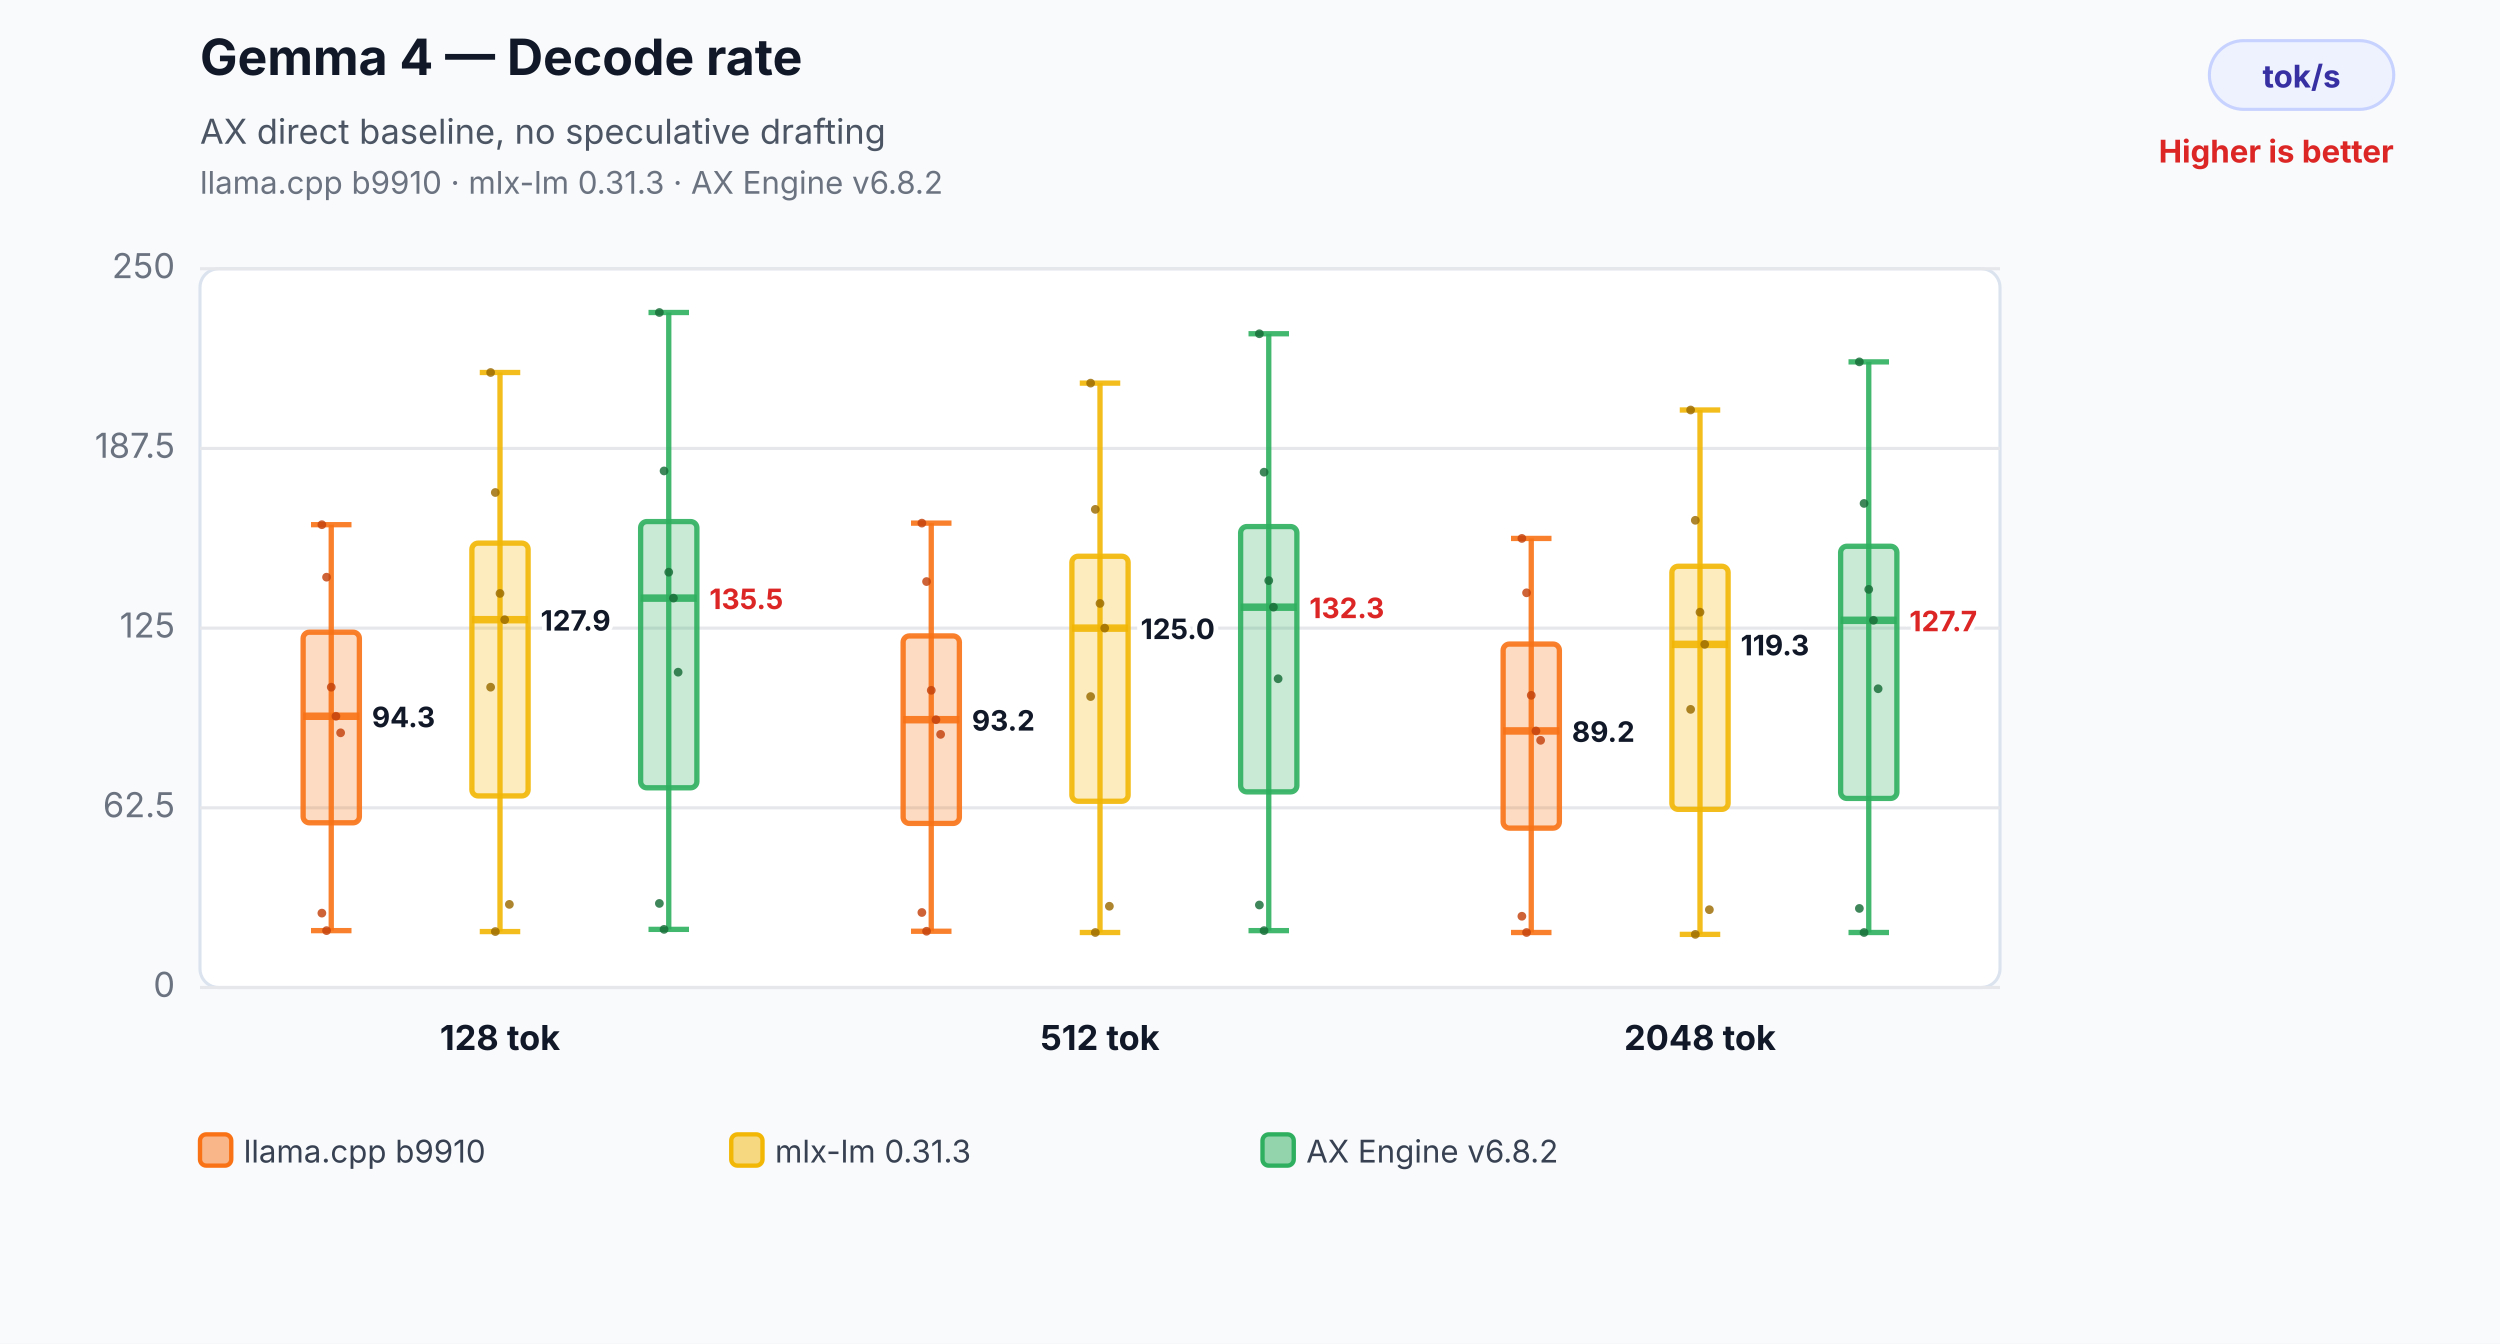
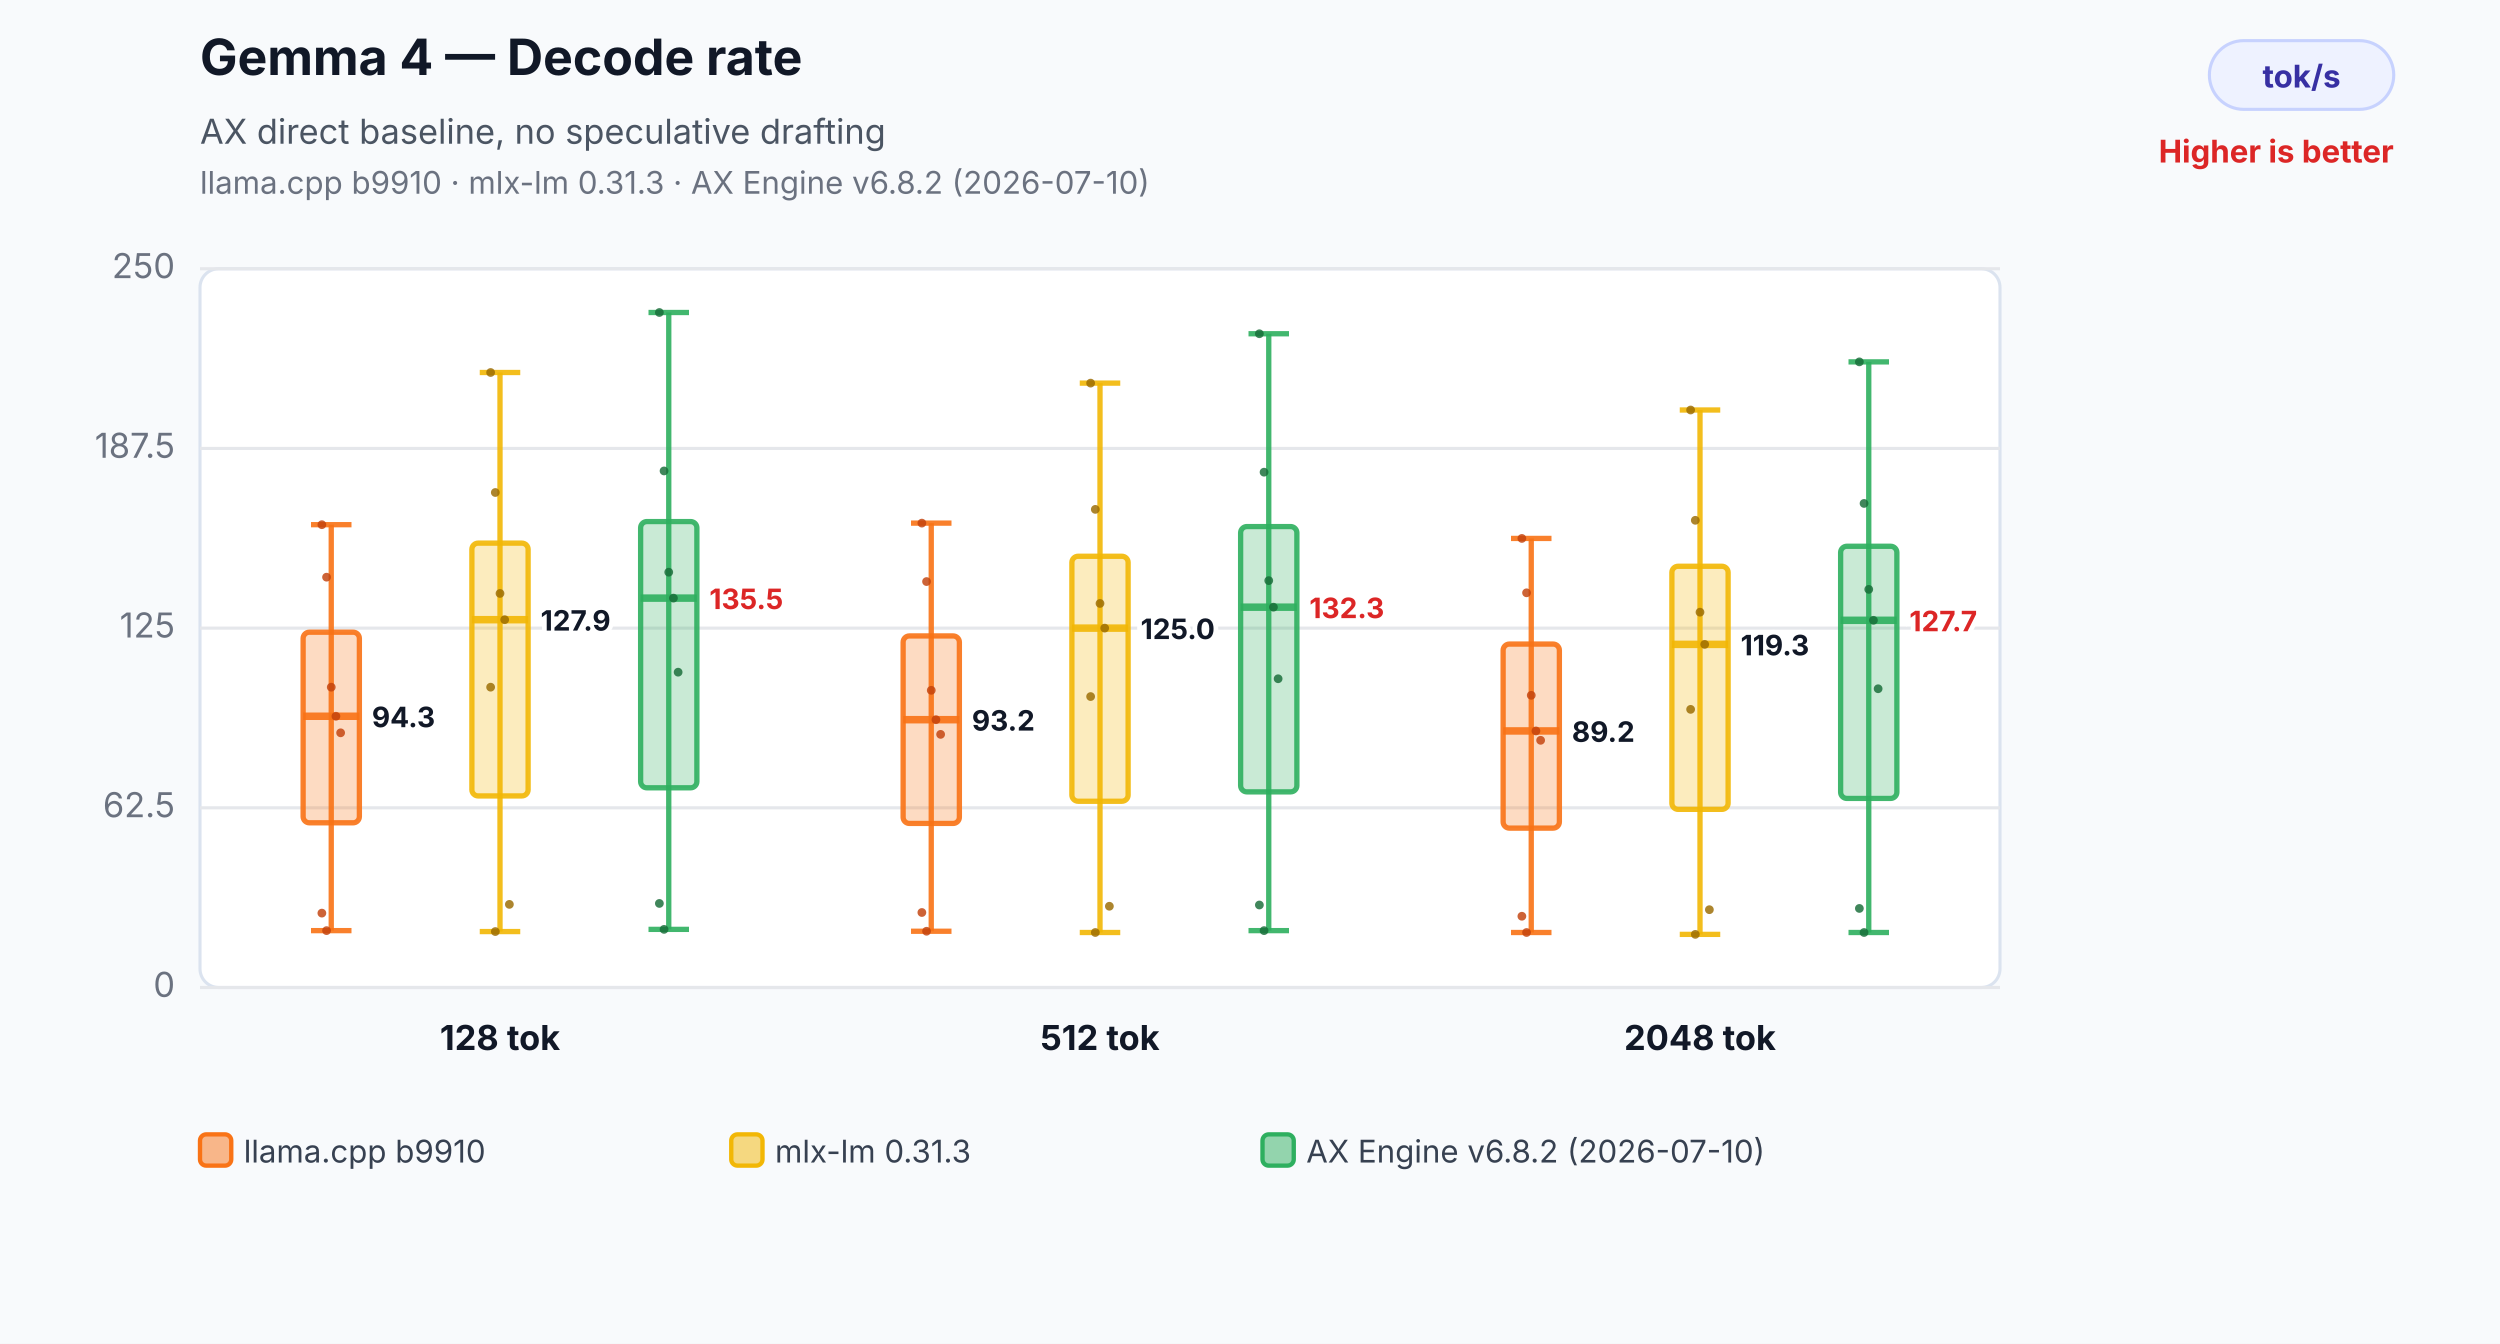
<svg xmlns="http://www.w3.org/2000/svg" width="800" height="430" viewBox="0 0 800 430" role="img" aria-labelledby="title desc">
  <rect width="800" height="430" fill="#f8fafc" />
  <text x="64" y="24" font-family="Inter,Segoe UI,Arial,sans-serif" font-size="16" font-weight="700" fill="#111827">Gemma 4 — Decode rate</text>
  <text x="64" y="46" font-family="Inter,Segoe UI,Arial,sans-serif" font-size="11" fill="#4b5563">AX direct baseline, no speculative drafting</text>
-   <text x="64" y="62" font-family="Inter,Segoe UI,Arial,sans-serif" font-size="10" fill="#6b7280">llama.cpp b9910 · mlx-lm 0.31.3 · AX Engine v6.8.2</text>
+   <text x="64" y="62" font-family="Inter,Segoe UI,Arial,sans-serif" font-size="10" fill="#6b7280">llama.cpp b9910 · mlx-lm 0.31.3 · AX Engine v6.8.2 (2026-07-10)</text>
  <rect x="707" y="13" width="59" height="22" rx="11" fill="#eef2ff" stroke="#c7d2fe" />
  <text x="736.5" y="28" text-anchor="middle" font-family="Inter,Segoe UI,Arial,sans-serif" font-size="10" font-weight="700" fill="#3730a3">tok/s</text>
  <text x="766" y="52" text-anchor="end" font-family="Inter,Segoe UI,Arial,sans-serif" font-size="10" font-weight="700" fill="#dc2626">Higher is better</text>
  <rect x="64" y="86" width="576" height="230" rx="6" fill="#ffffff" stroke="#dbe3ef" />
  <line x1="64" y1="316.0" x2="640" y2="316.0" stroke="#e5e7eb" stroke-width="1" />
  <text x="56" y="319.0" text-anchor="end" font-family="Inter,Segoe UI,Arial,sans-serif" font-size="11" fill="#6b7280">0</text>
  <line x1="64" y1="258.5" x2="640" y2="258.5" stroke="#e5e7eb" stroke-width="1" />
  <text x="56" y="261.5" text-anchor="end" font-family="Inter,Segoe UI,Arial,sans-serif" font-size="11" fill="#6b7280">62.5</text>
  <line x1="64" y1="201.0" x2="640" y2="201.0" stroke="#e5e7eb" stroke-width="1" />
  <text x="56" y="204.0" text-anchor="end" font-family="Inter,Segoe UI,Arial,sans-serif" font-size="11" fill="#6b7280">125</text>
  <line x1="64" y1="143.5" x2="640" y2="143.5" stroke="#e5e7eb" stroke-width="1" />
  <text x="56" y="146.5" text-anchor="end" font-family="Inter,Segoe UI,Arial,sans-serif" font-size="11" fill="#6b7280">187.5</text>
  <line x1="64" y1="86.0" x2="640" y2="86.0" stroke="#e5e7eb" stroke-width="1" />
  <text x="56" y="89.0" text-anchor="end" font-family="Inter,Segoe UI,Arial,sans-serif" font-size="11" fill="#6b7280">250</text>
  <line x1="106" y1="167.9" x2="106" y2="297.8" stroke="#f97316" stroke-opacity="0.9" stroke-width="1.7" />
  <line x1="99.52" y1="167.9" x2="112.48" y2="167.9" stroke="#f97316" stroke-opacity="0.9" stroke-width="1.7" />
  <line x1="99.52" y1="297.8" x2="112.48" y2="297.8" stroke="#f97316" stroke-opacity="0.9" stroke-width="1.7" />
  <rect x="97" y="202.3" width="18" height="61.0" rx="2" fill="#f97316" fill-opacity="0.26" stroke="#f97316" stroke-opacity="0.9" stroke-width="1.7" />
  <line x1="97" y1="229.2" x2="115" y2="229.2" stroke="#f97316" stroke-opacity="0.9" stroke-width="2.4" />
  <text x="119" y="232.7" text-anchor="start" font-family="Inter,Segoe UI,Arial,sans-serif" font-size="9" font-weight="700" fill="#111827" stroke="#ffffff" stroke-width="3" paint-order="stroke">94.3</text>
  <circle cx="103" cy="167.9" r="1.4" fill="#c2410c" fill-opacity="0.82" />
  <circle cx="104.5" cy="184.7" r="1.4" fill="#c2410c" fill-opacity="0.82" />
  <circle cx="106" cy="219.9" r="1.4" fill="#c2410c" fill-opacity="0.82" />
  <circle cx="107.5" cy="229.2" r="1.4" fill="#c2410c" fill-opacity="0.82" />
  <circle cx="109" cy="234.5" r="1.4" fill="#c2410c" fill-opacity="0.82" />
  <circle cx="103" cy="292.2" r="1.4" fill="#c2410c" fill-opacity="0.82" />
  <circle cx="104.5" cy="297.8" r="1.4" fill="#c2410c" fill-opacity="0.82" />
  <line x1="160" y1="119.2" x2="160" y2="298.1" stroke="#f2b705" stroke-opacity="0.9" stroke-width="1.7" />
  <line x1="153.52" y1="119.2" x2="166.48" y2="119.2" stroke="#f2b705" stroke-opacity="0.9" stroke-width="1.7" />
  <line x1="153.52" y1="298.1" x2="166.48" y2="298.1" stroke="#f2b705" stroke-opacity="0.9" stroke-width="1.7" />
  <rect x="151" y="173.8" width="18" height="80.9" rx="2" fill="#f2b705" fill-opacity="0.26" stroke="#f2b705" stroke-opacity="0.9" stroke-width="1.7" />
  <line x1="151" y1="198.3" x2="169" y2="198.3" stroke="#f2b705" stroke-opacity="0.9" stroke-width="2.4" />
  <text x="173" y="201.8" text-anchor="start" font-family="Inter,Segoe UI,Arial,sans-serif" font-size="9" font-weight="700" fill="#111827" stroke="#ffffff" stroke-width="3" paint-order="stroke">127.9</text>
  <circle cx="157" cy="119.2" r="1.4" fill="#9a6a00" fill-opacity="0.82" />
  <circle cx="158.5" cy="157.6" r="1.4" fill="#9a6a00" fill-opacity="0.82" />
  <circle cx="160" cy="189.9" r="1.4" fill="#9a6a00" fill-opacity="0.82" />
  <circle cx="161.5" cy="198.3" r="1.4" fill="#9a6a00" fill-opacity="0.82" />
  <circle cx="163" cy="289.4" r="1.4" fill="#9a6a00" fill-opacity="0.82" />
  <circle cx="157" cy="219.9" r="1.4" fill="#9a6a00" fill-opacity="0.82" />
  <circle cx="158.5" cy="298.1" r="1.4" fill="#9a6a00" fill-opacity="0.82" />
  <line x1="214" y1="100.0" x2="214" y2="297.4" stroke="#2eaf5f" stroke-opacity="0.9" stroke-width="1.7" />
  <line x1="207.52" y1="100.0" x2="220.48" y2="100.0" stroke="#2eaf5f" stroke-opacity="0.9" stroke-width="1.7" />
  <line x1="207.52" y1="297.4" x2="220.48" y2="297.4" stroke="#2eaf5f" stroke-opacity="0.9" stroke-width="1.7" />
  <rect x="205" y="166.9" width="18" height="85.2" rx="2" fill="#2eaf5f" fill-opacity="0.26" stroke="#2eaf5f" stroke-opacity="0.9" stroke-width="1.7" />
  <line x1="205" y1="191.4" x2="223" y2="191.4" stroke="#2eaf5f" stroke-opacity="0.9" stroke-width="2.4" />
  <text x="227" y="194.9" text-anchor="start" font-family="Inter,Segoe UI,Arial,sans-serif" font-size="9" font-weight="700" fill="#dc2626" stroke="#ffffff" stroke-width="3" paint-order="stroke">135.5</text>
  <circle cx="211" cy="100.0" r="1.4" fill="#176c37" fill-opacity="0.82" />
  <circle cx="212.5" cy="150.7" r="1.4" fill="#176c37" fill-opacity="0.82" />
  <circle cx="214" cy="183.1" r="1.4" fill="#176c37" fill-opacity="0.82" />
  <circle cx="215.5" cy="191.4" r="1.4" fill="#176c37" fill-opacity="0.82" />
  <circle cx="217" cy="215.1" r="1.4" fill="#176c37" fill-opacity="0.82" />
  <circle cx="211" cy="289.1" r="1.4" fill="#176c37" fill-opacity="0.82" />
  <circle cx="212.5" cy="297.4" r="1.4" fill="#176c37" fill-opacity="0.82" />
  <text x="160" y="336" text-anchor="middle" font-family="Inter,Segoe UI,Arial,sans-serif" font-size="11" font-weight="700" fill="#111827">128 tok</text>
  <line x1="298" y1="167.4" x2="298" y2="298.0" stroke="#f97316" stroke-opacity="0.9" stroke-width="1.7" />
  <line x1="291.52" y1="167.4" x2="304.48" y2="167.4" stroke="#f97316" stroke-opacity="0.9" stroke-width="1.7" />
  <line x1="291.52" y1="298.0" x2="304.48" y2="298.0" stroke="#f97316" stroke-opacity="0.9" stroke-width="1.7" />
  <rect x="289" y="203.5" width="18" height="60.0" rx="2" fill="#f97316" fill-opacity="0.26" stroke="#f97316" stroke-opacity="0.9" stroke-width="1.7" />
  <line x1="289" y1="230.3" x2="307" y2="230.3" stroke="#f97316" stroke-opacity="0.9" stroke-width="2.4" />
  <text x="311" y="233.8" text-anchor="start" font-family="Inter,Segoe UI,Arial,sans-serif" font-size="9" font-weight="700" fill="#111827" stroke="#ffffff" stroke-width="3" paint-order="stroke">93.2</text>
  <circle cx="295" cy="167.4" r="1.4" fill="#c2410c" fill-opacity="0.82" />
  <circle cx="296.5" cy="186.1" r="1.4" fill="#c2410c" fill-opacity="0.82" />
  <circle cx="298" cy="220.9" r="1.4" fill="#c2410c" fill-opacity="0.82" />
  <circle cx="299.5" cy="230.3" r="1.4" fill="#c2410c" fill-opacity="0.82" />
  <circle cx="301" cy="235.0" r="1.4" fill="#c2410c" fill-opacity="0.82" />
  <circle cx="295" cy="292.0" r="1.4" fill="#c2410c" fill-opacity="0.82" />
  <circle cx="296.5" cy="298.0" r="1.4" fill="#c2410c" fill-opacity="0.82" />
  <line x1="352" y1="122.6" x2="352" y2="298.4" stroke="#f2b705" stroke-opacity="0.9" stroke-width="1.7" />
  <line x1="345.52" y1="122.6" x2="358.48" y2="122.6" stroke="#f2b705" stroke-opacity="0.9" stroke-width="1.7" />
  <line x1="345.52" y1="298.4" x2="358.48" y2="298.4" stroke="#f2b705" stroke-opacity="0.9" stroke-width="1.7" />
  <rect x="343" y="178.0" width="18" height="78.4" rx="2" fill="#f2b705" fill-opacity="0.26" stroke="#f2b705" stroke-opacity="0.9" stroke-width="1.7" />
  <line x1="343" y1="201.0" x2="361" y2="201.0" stroke="#f2b705" stroke-opacity="0.9" stroke-width="2.4" />
  <text x="365" y="204.5" text-anchor="start" font-family="Inter,Segoe UI,Arial,sans-serif" font-size="9" font-weight="700" fill="#111827" stroke="#ffffff" stroke-width="3" paint-order="stroke">125.0</text>
  <circle cx="349" cy="122.6" r="1.4" fill="#9a6a00" fill-opacity="0.82" />
  <circle cx="350.5" cy="163.0" r="1.4" fill="#9a6a00" fill-opacity="0.82" />
  <circle cx="352" cy="193.1" r="1.4" fill="#9a6a00" fill-opacity="0.82" />
  <circle cx="353.5" cy="201.0" r="1.4" fill="#9a6a00" fill-opacity="0.82" />
  <circle cx="355" cy="290.0" r="1.4" fill="#9a6a00" fill-opacity="0.82" />
  <circle cx="349" cy="222.9" r="1.4" fill="#9a6a00" fill-opacity="0.82" />
  <circle cx="350.5" cy="298.4" r="1.4" fill="#9a6a00" fill-opacity="0.82" />
  <line x1="406" y1="106.8" x2="406" y2="297.8" stroke="#2eaf5f" stroke-opacity="0.9" stroke-width="1.7" />
  <line x1="399.52" y1="106.8" x2="412.48" y2="106.8" stroke="#2eaf5f" stroke-opacity="0.9" stroke-width="1.7" />
  <line x1="399.52" y1="297.8" x2="412.48" y2="297.8" stroke="#2eaf5f" stroke-opacity="0.9" stroke-width="1.7" />
  <rect x="397" y="168.5" width="18" height="84.9" rx="2" fill="#2eaf5f" fill-opacity="0.26" stroke="#2eaf5f" stroke-opacity="0.9" stroke-width="1.7" />
  <line x1="397" y1="194.3" x2="415" y2="194.3" stroke="#2eaf5f" stroke-opacity="0.9" stroke-width="2.4" />
  <text x="419" y="197.8" text-anchor="start" font-family="Inter,Segoe UI,Arial,sans-serif" font-size="9" font-weight="700" fill="#dc2626" stroke="#ffffff" stroke-width="3" paint-order="stroke">132.3</text>
  <circle cx="403" cy="106.8" r="1.4" fill="#176c37" fill-opacity="0.82" />
  <circle cx="404.5" cy="151.1" r="1.4" fill="#176c37" fill-opacity="0.82" />
  <circle cx="406" cy="185.8" r="1.4" fill="#176c37" fill-opacity="0.82" />
  <circle cx="407.5" cy="194.3" r="1.4" fill="#176c37" fill-opacity="0.82" />
  <circle cx="409" cy="217.2" r="1.4" fill="#176c37" fill-opacity="0.82" />
  <circle cx="403" cy="289.6" r="1.4" fill="#176c37" fill-opacity="0.82" />
  <circle cx="404.5" cy="297.8" r="1.4" fill="#176c37" fill-opacity="0.82" />
  <text x="352" y="336" text-anchor="middle" font-family="Inter,Segoe UI,Arial,sans-serif" font-size="11" font-weight="700" fill="#111827">512 tok</text>
  <line x1="490" y1="172.3" x2="490" y2="298.4" stroke="#f97316" stroke-opacity="0.9" stroke-width="1.7" />
  <line x1="483.52" y1="172.3" x2="496.48" y2="172.3" stroke="#f97316" stroke-opacity="0.9" stroke-width="1.7" />
  <line x1="483.52" y1="298.4" x2="496.48" y2="298.4" stroke="#f97316" stroke-opacity="0.9" stroke-width="1.7" />
  <rect x="481" y="206.1" width="18" height="58.9" rx="2" fill="#f97316" fill-opacity="0.26" stroke="#f97316" stroke-opacity="0.9" stroke-width="1.7" />
  <line x1="481" y1="233.9" x2="499" y2="233.9" stroke="#f97316" stroke-opacity="0.9" stroke-width="2.4" />
  <text x="503" y="237.4" text-anchor="start" font-family="Inter,Segoe UI,Arial,sans-serif" font-size="9" font-weight="700" fill="#111827" stroke="#ffffff" stroke-width="3" paint-order="stroke">89.2</text>
  <circle cx="487" cy="172.3" r="1.4" fill="#c2410c" fill-opacity="0.82" />
  <circle cx="488.5" cy="189.7" r="1.4" fill="#c2410c" fill-opacity="0.82" />
  <circle cx="490" cy="222.5" r="1.4" fill="#c2410c" fill-opacity="0.82" />
  <circle cx="491.5" cy="233.9" r="1.4" fill="#c2410c" fill-opacity="0.82" />
  <circle cx="493" cy="236.9" r="1.4" fill="#c2410c" fill-opacity="0.82" />
  <circle cx="487" cy="293.2" r="1.4" fill="#c2410c" fill-opacity="0.82" />
  <circle cx="488.5" cy="298.4" r="1.4" fill="#c2410c" fill-opacity="0.82" />
  <line x1="544" y1="131.2" x2="544" y2="299.0" stroke="#f2b705" stroke-opacity="0.9" stroke-width="1.7" />
  <line x1="537.52" y1="131.2" x2="550.48" y2="131.2" stroke="#f2b705" stroke-opacity="0.9" stroke-width="1.7" />
  <line x1="537.52" y1="299.0" x2="550.48" y2="299.0" stroke="#f2b705" stroke-opacity="0.9" stroke-width="1.7" />
  <rect x="535" y="181.2" width="18" height="77.8" rx="2" fill="#f2b705" fill-opacity="0.26" stroke="#f2b705" stroke-opacity="0.9" stroke-width="1.7" />
  <line x1="535" y1="206.2" x2="553" y2="206.2" stroke="#f2b705" stroke-opacity="0.9" stroke-width="2.4" />
  <text x="557" y="209.7" text-anchor="start" font-family="Inter,Segoe UI,Arial,sans-serif" font-size="9" font-weight="700" fill="#111827" stroke="#ffffff" stroke-width="3" paint-order="stroke">119.3</text>
  <circle cx="541" cy="131.2" r="1.4" fill="#9a6a00" fill-opacity="0.82" />
  <circle cx="542.5" cy="166.5" r="1.4" fill="#9a6a00" fill-opacity="0.82" />
  <circle cx="544" cy="195.9" r="1.4" fill="#9a6a00" fill-opacity="0.82" />
  <circle cx="545.5" cy="206.2" r="1.4" fill="#9a6a00" fill-opacity="0.82" />
  <circle cx="547" cy="291.1" r="1.4" fill="#9a6a00" fill-opacity="0.82" />
  <circle cx="541" cy="227.0" r="1.4" fill="#9a6a00" fill-opacity="0.82" />
  <circle cx="542.5" cy="299.0" r="1.4" fill="#9a6a00" fill-opacity="0.82" />
  <line x1="598" y1="115.8" x2="598" y2="298.4" stroke="#2eaf5f" stroke-opacity="0.9" stroke-width="1.7" />
  <line x1="591.52" y1="115.8" x2="604.48" y2="115.8" stroke="#2eaf5f" stroke-opacity="0.9" stroke-width="1.7" />
  <line x1="591.52" y1="298.4" x2="604.48" y2="298.4" stroke="#2eaf5f" stroke-opacity="0.9" stroke-width="1.7" />
  <rect x="589" y="174.8" width="18" height="80.7" rx="2" fill="#2eaf5f" fill-opacity="0.26" stroke="#2eaf5f" stroke-opacity="0.9" stroke-width="1.7" />
  <line x1="589" y1="198.5" x2="607" y2="198.5" stroke="#2eaf5f" stroke-opacity="0.9" stroke-width="2.4" />
  <text x="611" y="202.0" text-anchor="start" font-family="Inter,Segoe UI,Arial,sans-serif" font-size="9" font-weight="700" fill="#dc2626" stroke="#ffffff" stroke-width="3" paint-order="stroke">127.7</text>
  <circle cx="595" cy="115.8" r="1.4" fill="#176c37" fill-opacity="0.82" />
  <circle cx="596.5" cy="161.1" r="1.4" fill="#176c37" fill-opacity="0.82" />
  <circle cx="598" cy="188.6" r="1.4" fill="#176c37" fill-opacity="0.82" />
  <circle cx="599.5" cy="198.5" r="1.4" fill="#176c37" fill-opacity="0.82" />
  <circle cx="601" cy="220.4" r="1.4" fill="#176c37" fill-opacity="0.82" />
  <circle cx="595" cy="290.7" r="1.4" fill="#176c37" fill-opacity="0.82" />
  <circle cx="596.5" cy="298.4" r="1.4" fill="#176c37" fill-opacity="0.82" />
  <text x="544" y="336" text-anchor="middle" font-family="Inter,Segoe UI,Arial,sans-serif" font-size="11" font-weight="700" fill="#111827">2048 tok</text>
  <rect x="64" y="363" width="10" height="10" rx="2" fill="#f97316" fill-opacity="0.5" stroke="#f97316" stroke-width="1.4" />
  <text x="78" y="372" font-family="Inter,Segoe UI,Arial,sans-serif" font-size="10" fill="#374151">llama.cpp b9910</text>
  <rect x="234" y="363" width="10" height="10" rx="2" fill="#f2b705" fill-opacity="0.5" stroke="#f2b705" stroke-width="1.4" />
  <text x="248" y="372" font-family="Inter,Segoe UI,Arial,sans-serif" font-size="10" fill="#374151">mlx-lm 0.31.3</text>
  <rect x="404" y="363" width="10" height="10" rx="2" fill="#2eaf5f" fill-opacity="0.5" stroke="#2eaf5f" stroke-width="1.4" />
-   <text x="418" y="372" font-family="Inter,Segoe UI,Arial,sans-serif" font-size="10" fill="#374151">AX Engine v6.8.2</text>
+   <text x="418" y="372" font-family="Inter,Segoe UI,Arial,sans-serif" font-size="10" fill="#374151">AX Engine v6.8.2 (2026-07-10)</text>
</svg>
